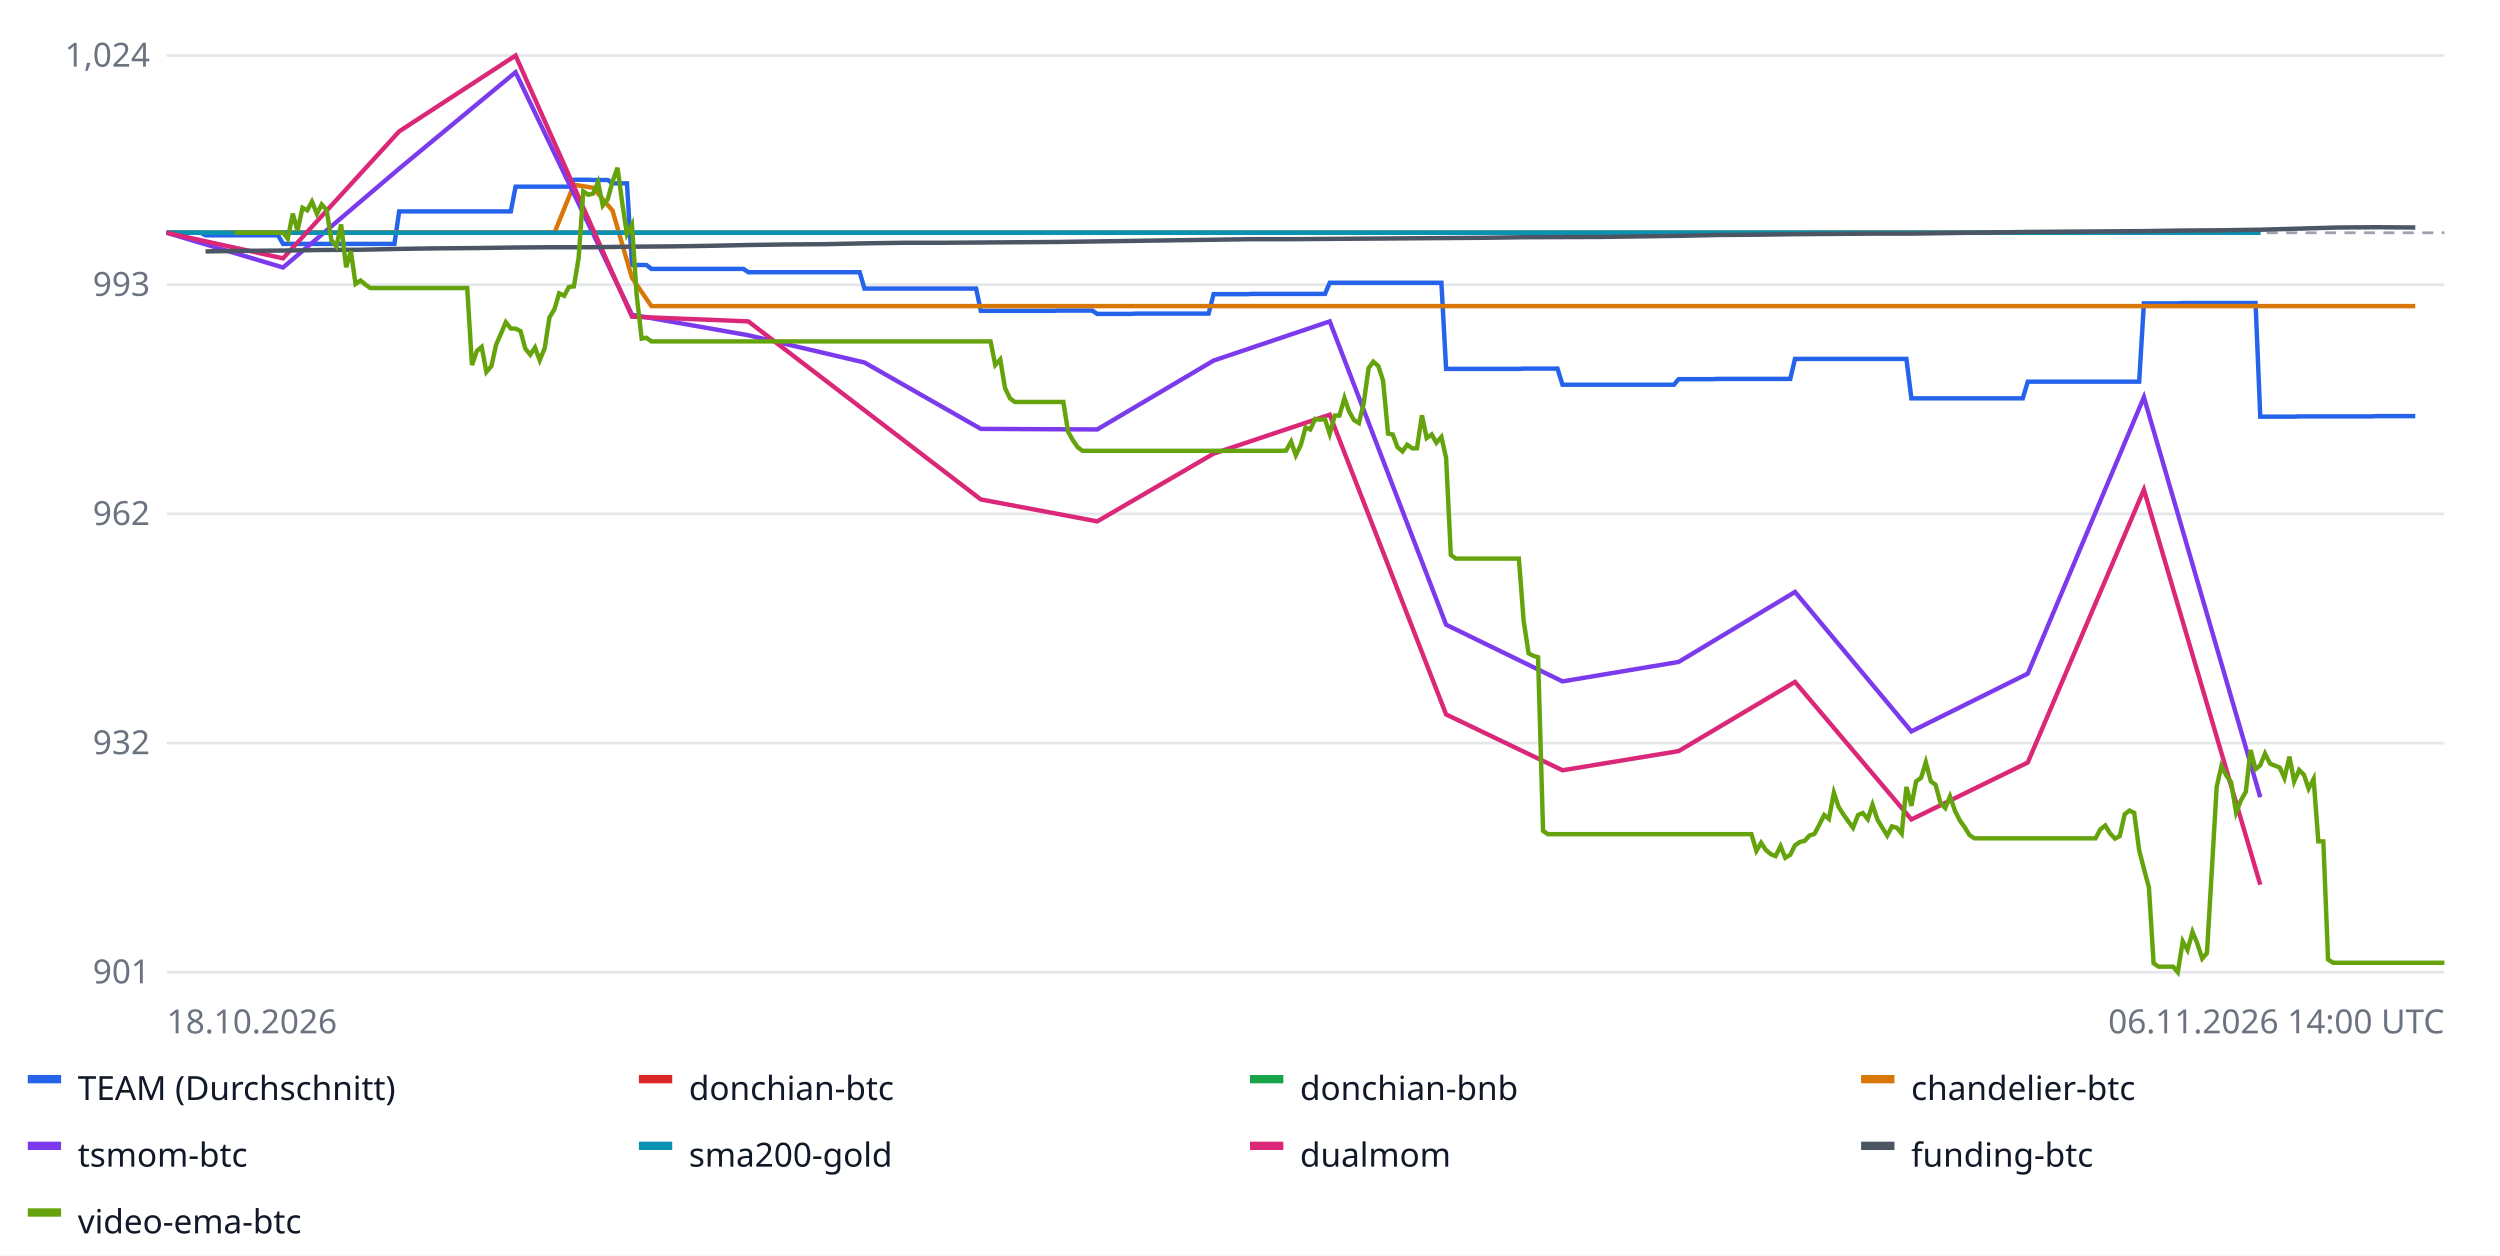
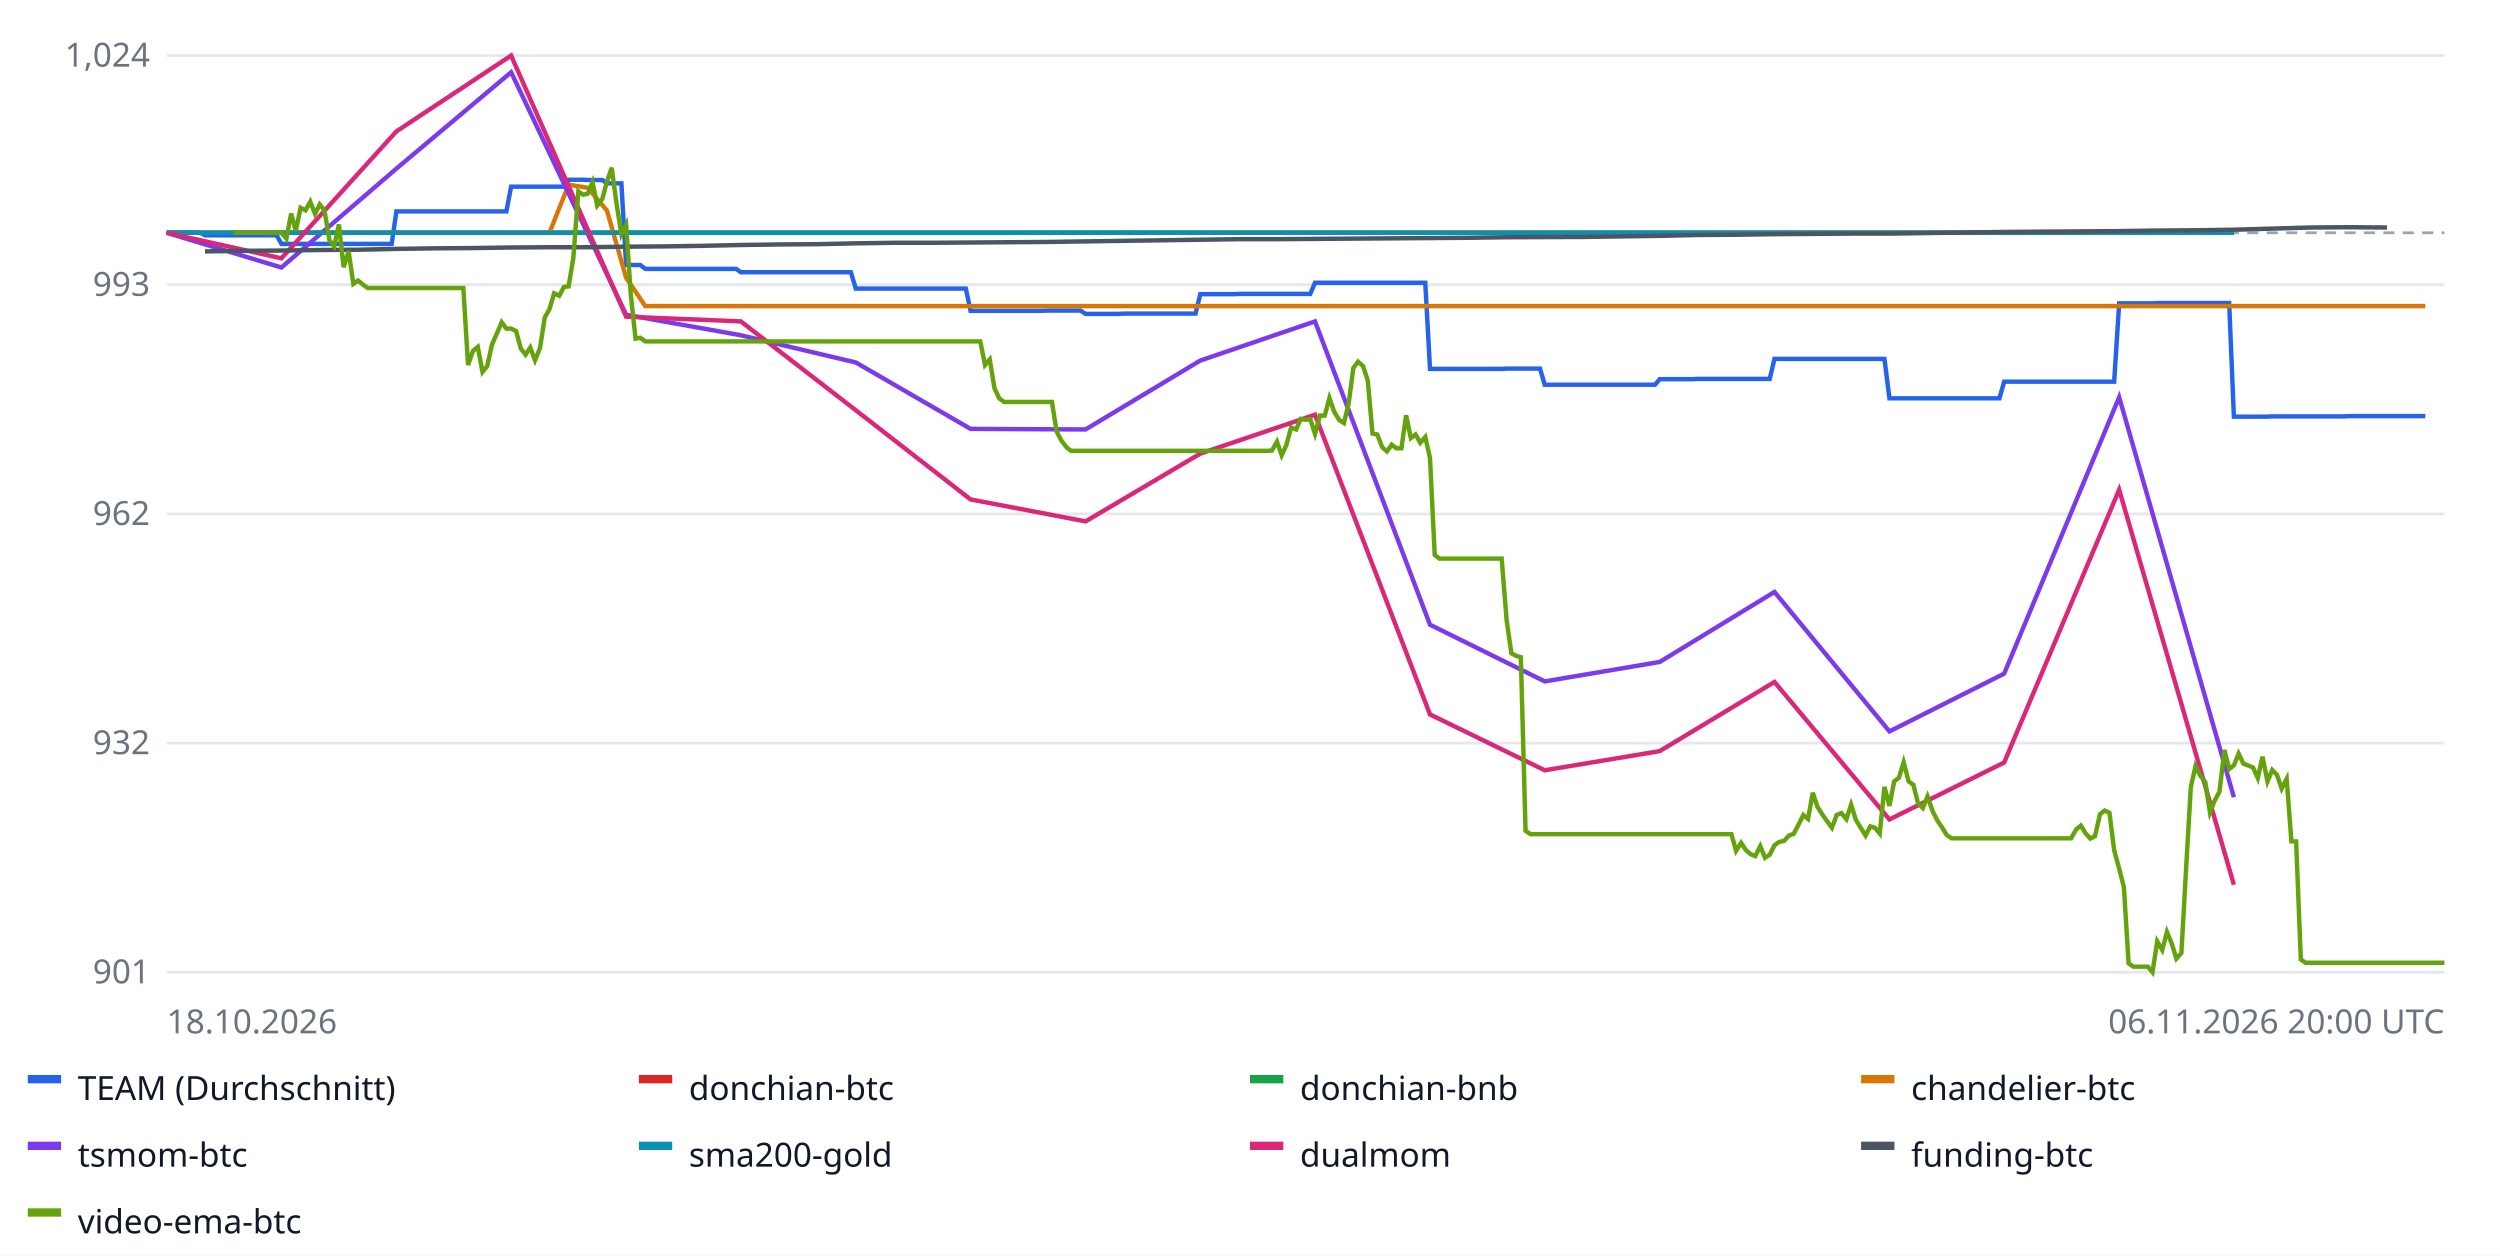
<svg xmlns="http://www.w3.org/2000/svg" width="900" height="452" font-family="sans-serif" font-size="12">
  <rect width="100%" height="100%" fill="#ffffff" />
  <line x1="60" x2="880" y1="350.0" y2="350.0" stroke="#e5e7eb" />
  <text x="54" y="354.0" text-anchor="end" fill="#6b7280">901</text>
  <line x1="60" x2="880" y1="267.5" y2="267.5" stroke="#e5e7eb" />
  <text x="54" y="271.5" text-anchor="end" fill="#6b7280">932</text>
  <line x1="60" x2="880" y1="185.0" y2="185.0" stroke="#e5e7eb" />
  <text x="54" y="189.0" text-anchor="end" fill="#6b7280">962</text>
  <line x1="60" x2="880" y1="102.5" y2="102.5" stroke="#e5e7eb" />
  <text x="54" y="106.5" text-anchor="end" fill="#6b7280">993</text>
  <line x1="60" x2="880" y1="20.0" y2="20.0" stroke="#e5e7eb" />
  <text x="54" y="24.0" text-anchor="end" fill="#6b7280">1,024</text>
  <line x1="60" x2="880" y1="83.8" y2="83.8" stroke="#9ca3af" stroke-dasharray="4 3" />
-   <polyline fill="none" stroke="#2563eb" stroke-width="1.6" points="60.0,83.8 61.7,83.8 63.5,83.8 65.2,83.8 67.0,83.8 68.7,83.8 70.5,83.8 72.2,83.8 74.0,84.7 75.7,84.7 77.4,84.7 79.2,84.7 80.9,84.7 82.7,84.7 84.4,84.7 86.2,84.7 87.9,84.7 89.7,84.7 91.4,84.7 93.1,84.7 94.9,84.7 96.6,84.7 98.4,84.7 100.1,84.7 101.9,87.8 103.6,87.8 105.4,87.8 107.1,87.8 108.9,87.8 110.6,87.8 112.3,87.8 114.1,87.8 115.8,87.8 117.6,87.8 119.3,87.8 121.1,87.8 122.8,87.8 124.6,87.8 126.3,87.8 128.0,87.8 129.8,87.8 131.5,87.8 133.3,87.8 135.0,87.8 136.8,87.8 138.5,87.8 140.3,87.8 142.0,87.8 143.7,76.1 145.5,76.1 147.2,76.1 149.0,76.1 150.7,76.1 152.5,76.1 154.2,76.1 156.0,76.1 157.7,76.1 159.4,76.1 161.2,76.1 162.9,76.1 164.7,76.1 166.4,76.1 168.2,76.1 169.9,76.1 171.7,76.1 173.4,76.1 175.1,76.1 176.9,76.1 178.6,76.1 180.4,76.1 182.1,76.1 183.9,76.1 185.6,67.2 187.4,67.2 189.1,67.2 190.9,67.2 192.6,67.2 194.3,67.2 196.1,67.2 197.8,67.2 199.6,67.2 201.3,67.2 203.1,67.2 204.8,67.2 206.6,64.7 208.3,64.7 210.0,64.7 211.8,64.7 213.5,64.8 215.3,64.8 217.0,64.8 218.8,64.8 220.5,66.0 222.3,66.0 224.0,66.0 225.7,66.0 227.5,95.4 229.2,95.4 231.0,95.4 232.7,95.4 234.5,96.8 236.2,96.8 238.0,96.8 239.7,96.8 241.4,96.8 243.2,96.8 244.9,96.8 246.7,96.8 248.4,96.8 250.2,96.8 251.9,96.8 253.7,96.8 255.4,96.8 257.1,96.8 258.9,96.8 260.6,96.8 262.4,96.8 264.1,96.8 265.9,96.8 267.6,96.8 269.4,98.0 271.1,98.0 272.9,98.0 274.6,98.0 276.3,98.0 278.1,98.0 279.8,98.0 281.6,98.0 283.3,98.0 285.1,98.0 286.8,98.0 288.6,98.0 290.3,98.0 292.0,98.0 293.8,98.0 295.5,98.0 297.3,98.0 299.0,98.0 300.8,98.0 302.5,98.0 304.3,98.0 306.0,98.0 307.7,98.0 309.5,98.0 311.2,103.9 313.0,103.9 314.7,103.9 316.5,103.9 318.2,103.9 320.0,103.9 321.7,103.9 323.4,103.9 325.2,103.9 326.9,103.9 328.7,103.9 330.4,103.9 332.2,103.9 333.9,103.9 335.7,103.9 337.4,103.9 339.1,103.9 340.9,103.9 342.6,103.9 344.4,103.9 346.1,103.9 347.9,103.9 349.6,103.9 351.4,103.9 353.1,111.9 354.9,111.9 356.6,111.9 358.3,111.9 360.1,111.9 361.8,111.9 363.6,111.9 365.3,111.9 367.1,111.9 368.8,111.9 370.6,111.9 372.3,111.9 374.0,111.9 375.8,111.9 377.5,111.9 379.3,111.9 381.0,111.8 382.8,111.8 384.5,111.8 386.3,111.8 388.0,111.8 389.7,111.8 391.5,111.8 393.2,111.8 395.0,113.0 396.7,113.0 398.5,113.0 400.2,113.0 402.0,113.0 403.7,113.0 405.4,113.0 407.2,113.0 408.9,112.9 410.7,112.9 412.4,112.9 414.2,112.9 415.9,112.9 417.7,112.9 419.4,112.9 421.1,112.9 422.9,112.9 424.6,112.9 426.4,112.9 428.1,112.9 429.9,112.9 431.6,112.9 433.4,112.9 435.1,112.9 436.9,105.9 438.6,105.9 440.3,105.9 442.1,105.9 443.8,105.9 445.6,105.9 447.3,105.9 449.1,105.9 450.8,105.8 452.6,105.8 454.3,105.8 456.0,105.8 457.8,105.8 459.5,105.8 461.3,105.8 463.0,105.8 464.8,105.8 466.5,105.8 468.3,105.8 470.0,105.8 471.7,105.8 473.5,105.8 475.2,105.8 477.0,105.8 478.7,101.8 480.5,101.8 482.2,101.8 484.0,101.8 485.7,101.8 487.4,101.8 489.2,101.8 490.9,101.8 492.7,101.8 494.4,101.8 496.2,101.8 497.9,101.8 499.7,101.8 501.4,101.8 503.1,101.8 504.9,101.8 506.6,101.8 508.4,101.8 510.1,101.8 511.9,101.8 513.6,101.8 515.4,101.8 517.1,101.8 518.9,101.8 520.6,132.8 522.3,132.8 524.1,132.8 525.8,132.8 527.6,132.8 529.3,132.8 531.1,132.8 532.8,132.8 534.6,132.8 536.3,132.8 538.0,132.8 539.8,132.8 541.5,132.8 543.3,132.8 545.0,132.8 546.8,132.8 548.5,132.7 550.3,132.7 552.0,132.7 553.7,132.7 555.5,132.7 557.2,132.7 559.0,132.7 560.7,132.7 562.5,138.5 564.2,138.5 566.0,138.5 567.7,138.5 569.4,138.5 571.2,138.5 572.9,138.5 574.7,138.5 576.4,138.5 578.2,138.5 579.9,138.5 581.7,138.5 583.4,138.5 585.1,138.5 586.9,138.5 588.6,138.5 590.4,138.5 592.1,138.5 593.9,138.5 595.6,138.5 597.4,138.5 599.1,138.5 600.9,138.5 602.6,138.5 604.3,136.5 606.1,136.5 607.8,136.5 609.6,136.5 611.3,136.5 613.1,136.5 614.8,136.5 616.6,136.5 618.3,136.4 620.0,136.4 621.8,136.4 623.5,136.4 625.3,136.4 627.0,136.4 628.8,136.4 630.5,136.4 632.3,136.4 634.0,136.4 635.7,136.4 637.5,136.4 639.2,136.4 641.0,136.4 642.7,136.4 644.5,136.4 646.2,129.2 648.0,129.2 649.7,129.2 651.4,129.2 653.2,129.2 654.9,129.2 656.7,129.2 658.4,129.2 660.2,129.2 661.9,129.2 663.7,129.2 665.4,129.2 667.1,129.2 668.9,129.2 670.6,129.2 672.4,129.2 674.1,129.2 675.9,129.2 677.6,129.2 679.4,129.2 681.1,129.2 682.9,129.2 684.6,129.2 686.3,129.2 688.1,143.4 689.8,143.4 691.6,143.4 693.3,143.4 695.1,143.4 696.8,143.4 698.6,143.4 700.3,143.4 702.0,143.4 703.8,143.4 705.5,143.4 707.3,143.4 709.0,143.4 710.8,143.4 712.5,143.4 714.3,143.4 716.0,143.4 717.7,143.4 719.5,143.4 721.2,143.4 723.0,143.4 724.7,143.4 726.5,143.4 728.2,143.4 730.0,137.4 731.7,137.4 733.4,137.4 735.2,137.4 736.9,137.4 738.7,137.4 740.4,137.4 742.2,137.4 743.9,137.4 745.7,137.4 747.4,137.4 749.1,137.4 750.9,137.4 752.6,137.4 754.4,137.4 756.1,137.4 757.9,137.4 759.6,137.4 761.4,137.4 763.1,137.4 764.9,137.4 766.6,137.4 768.3,137.4 770.1,137.4 771.8,109.2 773.6,109.2 775.3,109.2 777.1,109.2 778.8,109.2 780.6,109.2 782.3,109.2 784.0,109.2 785.8,109.1 787.5,109.1 789.3,109.1 791.0,109.1 792.8,109.1 794.5,109.1 796.3,109.1 798.0,109.1 799.7,109.1 801.5,109.1 803.2,109.1 805.0,109.1 806.7,109.1 808.5,109.1 810.2,109.1 812.0,109.1 813.7,150.0 815.4,150.0 817.2,150.0 818.9,150.0 820.7,150.0 822.4,150.0 824.2,150.0 825.9,150.0 827.7,149.9 829.4,149.9 831.1,149.9 832.9,149.9 834.6,149.9 836.4,149.9 838.1,149.9 839.9,149.9 841.6,149.9 843.4,149.9 845.1,149.9 846.9,149.9 848.6,149.9 850.3,149.9 852.1,149.9 853.8,149.9 855.6,149.8 857.3,149.8 859.1,149.8 860.8,149.8 862.6,149.8 864.3,149.8 866.0,149.8 867.8,149.8 869.5,149.8 869.5,149.8" />
+   <polyline fill="none" stroke="#2563eb" stroke-width="1.6" points="60.0,83.8 61.7,83.8 63.4,83.8 65.2,83.8 66.9,83.8 68.6,83.8 70.3,83.8 72.1,83.8 73.8,84.7 75.5,84.7 77.2,84.7 78.9,84.7 80.7,84.7 82.4,84.7 84.1,84.7 85.8,84.7 87.6,84.7 89.3,84.7 91.0,84.7 92.7,84.7 94.5,84.7 96.2,84.7 97.9,84.7 99.6,84.7 101.3,87.8 103.1,87.8 104.8,87.8 106.5,87.8 108.2,87.8 110.0,87.8 111.7,87.8 113.4,87.8 115.1,87.8 116.8,87.8 118.6,87.8 120.3,87.8 122.0,87.8 123.7,87.8 125.5,87.8 127.2,87.8 128.9,87.8 130.6,87.8 132.4,87.8 134.1,87.8 135.8,87.8 137.5,87.8 139.2,87.8 141.0,87.8 142.7,76.1 144.4,76.1 146.1,76.1 147.9,76.1 149.6,76.1 151.3,76.1 153.0,76.1 154.7,76.1 156.5,76.1 158.2,76.1 159.9,76.1 161.6,76.1 163.4,76.1 165.1,76.1 166.8,76.1 168.5,76.1 170.3,76.1 172.0,76.1 173.7,76.1 175.4,76.1 177.1,76.1 178.9,76.1 180.6,76.1 182.3,76.1 184.0,67.2 185.8,67.2 187.5,67.2 189.2,67.2 190.9,67.2 192.6,67.2 194.4,67.2 196.1,67.2 197.8,67.2 199.5,67.2 201.3,67.2 203.0,67.2 204.7,64.7 206.4,64.7 208.2,64.7 209.9,64.7 211.6,64.8 213.3,64.8 215.0,64.8 216.8,64.8 218.5,66.0 220.2,66.0 221.9,66.0 223.7,66.0 225.4,95.4 227.1,95.4 228.8,95.4 230.5,95.4 232.3,96.8 234.0,96.8 235.7,96.8 237.4,96.8 239.2,96.8 240.9,96.8 242.6,96.8 244.3,96.8 246.1,96.8 247.8,96.8 249.5,96.8 251.2,96.8 252.9,96.8 254.7,96.8 256.4,96.8 258.1,96.8 259.8,96.8 261.6,96.8 263.3,96.8 265.0,96.8 266.7,98.0 268.4,98.0 270.2,98.0 271.9,98.0 273.6,98.0 275.3,98.0 277.1,98.0 278.8,98.0 280.5,98.0 282.2,98.0 283.9,98.0 285.7,98.0 287.4,98.0 289.1,98.0 290.8,98.0 292.6,98.0 294.3,98.0 296.0,98.0 297.7,98.0 299.5,98.0 301.2,98.0 302.9,98.0 304.6,98.0 306.3,98.0 308.1,103.9 309.8,103.9 311.5,103.9 313.2,103.9 315.0,103.9 316.7,103.9 318.4,103.9 320.1,103.9 321.8,103.9 323.6,103.9 325.3,103.9 327.0,103.9 328.7,103.9 330.5,103.9 332.2,103.9 333.9,103.9 335.6,103.9 337.4,103.9 339.1,103.9 340.8,103.9 342.5,103.9 344.2,103.9 346.0,103.9 347.7,103.9 349.4,111.9 351.1,111.9 352.9,111.9 354.6,111.9 356.3,111.9 358.0,111.9 359.7,111.9 361.5,111.9 363.2,111.9 364.9,111.9 366.6,111.9 368.4,111.9 370.1,111.9 371.8,111.9 373.5,111.9 375.3,111.9 377.0,111.8 378.7,111.8 380.4,111.8 382.1,111.8 383.9,111.8 385.6,111.8 387.3,111.8 389.0,111.8 390.8,113.0 392.5,113.0 394.2,113.0 395.9,113.0 397.6,113.0 399.4,113.0 401.1,113.0 402.8,113.0 404.5,112.9 406.3,112.9 408.0,112.9 409.7,112.9 411.4,112.9 413.2,112.9 414.9,112.9 416.6,112.9 418.3,112.9 420.0,112.9 421.8,112.9 423.5,112.9 425.2,112.9 426.9,112.9 428.7,112.9 430.4,112.9 432.1,105.9 433.8,105.9 435.5,105.9 437.3,105.9 439.0,105.9 440.7,105.9 442.4,105.9 444.2,105.9 445.9,105.8 447.6,105.8 449.3,105.8 451.1,105.8 452.8,105.8 454.5,105.8 456.2,105.8 457.9,105.8 459.7,105.8 461.4,105.8 463.1,105.8 464.8,105.8 466.6,105.8 468.3,105.8 470.0,105.8 471.7,105.8 473.4,101.8 475.2,101.8 476.9,101.8 478.6,101.8 480.3,101.8 482.1,101.8 483.8,101.8 485.5,101.8 487.2,101.8 488.9,101.8 490.7,101.8 492.4,101.8 494.1,101.8 495.8,101.8 497.6,101.8 499.3,101.8 501.0,101.8 502.7,101.8 504.5,101.8 506.2,101.8 507.9,101.8 509.6,101.8 511.3,101.8 513.1,101.8 514.8,132.8 516.5,132.8 518.2,132.8 520.0,132.8 521.7,132.8 523.4,132.8 525.1,132.8 526.8,132.8 528.6,132.8 530.3,132.8 532.0,132.8 533.7,132.8 535.5,132.8 537.2,132.8 538.9,132.8 540.6,132.8 542.4,132.7 544.1,132.7 545.8,132.7 547.5,132.7 549.2,132.7 551.0,132.7 552.7,132.7 554.4,132.7 556.1,138.5 557.9,138.5 559.6,138.5 561.3,138.5 563.0,138.5 564.7,138.5 566.5,138.5 568.2,138.5 569.9,138.5 571.6,138.5 573.4,138.5 575.1,138.5 576.8,138.5 578.5,138.5 580.3,138.5 582.0,138.5 583.7,138.5 585.4,138.5 587.1,138.5 588.9,138.5 590.6,138.5 592.3,138.5 594.0,138.5 595.8,138.5 597.5,136.5 599.2,136.5 600.9,136.5 602.6,136.5 604.4,136.5 606.1,136.5 607.8,136.5 609.5,136.5 611.3,136.4 613.0,136.4 614.7,136.4 616.4,136.4 618.2,136.4 619.9,136.4 621.6,136.4 623.3,136.4 625.0,136.4 626.8,136.4 628.5,136.4 630.2,136.4 631.9,136.4 633.7,136.4 635.4,136.4 637.1,136.4 638.8,129.2 640.5,129.2 642.3,129.2 644.0,129.2 645.7,129.2 647.4,129.2 649.2,129.2 650.9,129.2 652.6,129.2 654.3,129.2 656.1,129.2 657.8,129.2 659.5,129.2 661.2,129.2 662.9,129.2 664.7,129.2 666.4,129.2 668.1,129.2 669.8,129.2 671.6,129.2 673.3,129.2 675.0,129.2 676.7,129.2 678.4,129.2 680.2,143.4 681.9,143.4 683.6,143.4 685.3,143.4 687.1,143.4 688.8,143.4 690.5,143.4 692.2,143.4 693.9,143.4 695.7,143.4 697.4,143.4 699.1,143.4 700.8,143.4 702.6,143.4 704.3,143.4 706.0,143.4 707.7,143.4 709.5,143.4 711.2,143.4 712.9,143.4 714.6,143.4 716.3,143.4 718.1,143.4 719.8,143.4 721.5,137.4 723.2,137.4 725.0,137.4 726.7,137.4 728.4,137.4 730.1,137.4 731.8,137.4 733.6,137.4 735.3,137.4 737.0,137.4 738.7,137.4 740.5,137.4 742.2,137.4 743.9,137.4 745.6,137.4 747.4,137.4 749.1,137.4 750.8,137.4 752.5,137.4 754.2,137.4 756.0,137.4 757.7,137.4 759.4,137.4 761.1,137.4 762.9,109.2 764.6,109.2 766.3,109.2 768.0,109.2 769.7,109.2 771.5,109.2 773.2,109.2 774.9,109.2 776.6,109.1 778.4,109.1 780.1,109.1 781.8,109.1 783.5,109.1 785.3,109.1 787.0,109.1 788.7,109.1 790.4,109.1 792.1,109.1 793.9,109.1 795.6,109.1 797.3,109.1 799.0,109.1 800.8,109.1 802.5,109.1 804.2,150.0 805.9,150.0 807.6,150.0 809.4,150.0 811.1,150.0 812.8,150.0 814.5,150.0 816.3,150.0 818.0,149.9 819.7,149.9 821.4,149.9 823.2,149.9 824.9,149.9 826.6,149.9 828.3,149.9 830.0,149.9 831.8,149.9 833.5,149.9 835.2,149.9 836.9,149.9 838.7,149.9 840.4,149.9 842.1,149.9 843.8,149.9 845.5,149.8 847.3,149.8 849.0,149.8 850.7,149.8 852.4,149.8 854.2,149.8 855.9,149.8 857.6,149.8 859.3,149.8 861.1,149.8 862.8,149.8 864.5,149.8 866.2,149.8 867.9,149.8 869.7,149.8 871.4,149.8 873.1,149.8 873.1,149.8" />
  <rect x="10" y="387" width="12" height="3" fill="#2563eb" />
  <text x="28" y="396" fill="#111827">TEAM (Durchschnitt)</text>
-   <polyline fill="none" stroke="#dc2626" stroke-width="1.6" points="60.0,83.8 101.9,83.8 143.7,83.8 185.6,83.8 227.5,83.8 269.4,83.8 311.2,83.8 353.1,83.8 395.0,83.8 436.9,83.8 478.7,83.8 520.6,83.8 562.5,83.8 604.3,83.8 646.2,83.8 688.1,83.8 730.0,83.8 771.8,83.8 813.7,83.8 813.7,83.8" />
+   <polyline fill="none" stroke="#dc2626" stroke-width="1.6" points="60.0,83.8 101.3,83.8 142.7,83.8 184.0,83.8 225.4,83.8 266.7,83.8 308.1,83.8 349.4,83.8 390.8,83.8 432.1,83.8 473.4,83.8 514.8,83.8 556.1,83.8 597.5,83.8 638.8,83.8 680.2,83.8 721.5,83.8 762.9,83.8 804.2,83.8 804.2,83.8" />
  <rect x="230" y="387" width="12" height="3" fill="#dc2626" />
  <text x="248" y="396" fill="#111827">donchian-btc</text>
-   <polyline fill="none" stroke="#16a34a" stroke-width="1.6" points="60.0,83.8 101.9,83.8 143.7,83.8 185.6,83.8 227.5,83.8 269.4,83.8 311.2,83.8 353.1,83.8 395.0,83.8 436.9,83.8 478.7,83.8 520.6,83.8 562.5,83.8 604.3,83.8 646.2,83.8 688.1,83.8 730.0,83.8 771.8,83.8 813.7,83.8 813.7,83.8" />
+   <polyline fill="none" stroke="#16a34a" stroke-width="1.6" points="60.0,83.8 101.3,83.8 142.7,83.8 184.0,83.8 225.4,83.8 266.7,83.8 308.1,83.8 349.4,83.8 390.8,83.8 432.1,83.8 473.4,83.8 514.8,83.8 556.1,83.8 597.5,83.8 638.8,83.8 680.2,83.8 721.5,83.8 762.9,83.8 804.2,83.8 804.2,83.8" />
  <rect x="450" y="387" width="12" height="3" fill="#16a34a" />
  <text x="468" y="396" fill="#111827">donchian-bnb</text>
-   <polyline fill="none" stroke="#d97706" stroke-width="1.6" points="80.9,83.8 87.9,83.8 94.9,83.8 101.9,83.8 108.9,83.8 115.8,83.8 122.8,83.8 129.8,83.8 136.8,83.8 143.7,83.8 150.7,83.8 157.7,83.8 164.7,83.8 171.7,83.8 178.6,83.8 185.6,83.8 192.6,83.8 199.6,83.8 206.6,66.5 213.5,67.6 220.5,75.8 227.5,100.0 234.5,110.2 241.4,110.2 248.4,110.2 255.4,110.2 262.4,110.2 269.4,110.2 276.3,110.2 283.3,110.2 290.3,110.2 297.3,110.2 304.3,110.2 311.2,110.2 318.2,110.2 325.2,110.2 332.2,110.2 339.1,110.2 346.1,110.2 353.1,110.2 360.1,110.2 367.1,110.2 374.0,110.2 381.0,110.2 388.0,110.2 395.0,110.2 402.0,110.2 408.9,110.2 415.9,110.2 422.9,110.2 429.9,110.2 436.9,110.2 443.8,110.2 450.8,110.2 457.8,110.2 464.8,110.2 471.7,110.2 478.7,110.2 485.7,110.2 492.7,110.2 499.7,110.2 506.6,110.2 513.6,110.2 520.6,110.2 527.6,110.2 534.6,110.2 541.5,110.2 548.5,110.2 555.5,110.2 562.5,110.2 569.4,110.2 576.4,110.2 583.4,110.2 590.4,110.2 597.4,110.2 604.3,110.2 611.3,110.2 618.3,110.2 625.3,110.2 632.3,110.2 639.2,110.2 646.2,110.2 653.2,110.2 660.2,110.2 667.1,110.2 674.1,110.2 681.1,110.2 688.1,110.2 695.1,110.2 702.0,110.2 709.0,110.2 716.0,110.2 723.0,110.2 730.0,110.2 736.9,110.2 743.9,110.2 750.9,110.2 757.9,110.2 764.9,110.2 771.8,110.2 778.8,110.2 785.8,110.2 792.8,110.2 799.7,110.2 806.7,110.2 813.7,110.2 820.7,110.2 827.7,110.2 834.6,110.2 841.6,110.2 848.6,110.2 855.6,110.2 862.6,110.2 869.5,110.2 869.5,110.2" />
+   <polyline fill="none" stroke="#d97706" stroke-width="1.6" points="80.7,83.8 87.6,83.8 94.5,83.8 101.3,83.8 108.2,83.8 115.1,83.8 122.0,83.8 128.9,83.8 135.8,83.8 142.7,83.8 149.6,83.8 156.5,83.8 163.4,83.8 170.3,83.8 177.1,83.8 184.0,83.8 190.9,83.8 197.8,83.8 204.7,66.5 211.6,67.6 218.5,75.8 225.4,100.0 232.3,110.2 239.2,110.2 246.1,110.2 252.9,110.2 259.8,110.2 266.7,110.2 273.6,110.2 280.5,110.2 287.4,110.2 294.3,110.2 301.2,110.2 308.1,110.2 315.0,110.2 321.8,110.2 328.7,110.2 335.6,110.2 342.5,110.2 349.4,110.2 356.3,110.2 363.2,110.2 370.1,110.2 377.0,110.2 383.9,110.2 390.8,110.2 397.6,110.2 404.5,110.2 411.4,110.2 418.3,110.2 425.2,110.2 432.1,110.2 439.0,110.2 445.9,110.2 452.8,110.2 459.7,110.2 466.6,110.2 473.4,110.2 480.3,110.2 487.2,110.2 494.1,110.2 501.0,110.2 507.9,110.2 514.8,110.2 521.7,110.2 528.6,110.2 535.5,110.2 542.4,110.2 549.2,110.2 556.1,110.2 563.0,110.2 569.9,110.2 576.8,110.2 583.7,110.2 590.6,110.2 597.5,110.2 604.4,110.2 611.3,110.2 618.2,110.2 625.0,110.2 631.9,110.2 638.8,110.2 645.7,110.2 652.6,110.2 659.5,110.2 666.4,110.2 673.3,110.2 680.2,110.2 687.1,110.2 693.9,110.2 700.8,110.2 707.7,110.2 714.6,110.2 721.5,110.2 728.4,110.2 735.3,110.2 742.2,110.2 749.1,110.2 756.0,110.2 762.9,110.2 769.7,110.2 776.6,110.2 783.5,110.2 790.4,110.2 797.3,110.2 804.2,110.2 811.1,110.2 818.0,110.2 824.9,110.2 831.8,110.2 838.7,110.2 845.5,110.2 852.4,110.2 859.3,110.2 866.2,110.2 873.1,110.2 873.1,110.2" />
  <rect x="670" y="387" width="12" height="3" fill="#d97706" />
  <text x="688" y="396" fill="#111827">chandelier-btc</text>
-   <polyline fill="none" stroke="#7c3aed" stroke-width="1.6" points="60.0,83.8 101.9,96.3 143.7,60.7 185.6,26.0 227.5,113.3 269.4,120.7 311.2,130.5 353.1,154.4 395.0,154.6 436.9,129.8 478.7,115.7 520.6,224.9 562.5,245.3 604.3,238.3 646.2,213.1 688.1,263.3 730.0,242.5 771.8,143.0 813.7,287.0 813.7,287.0" />
+   <polyline fill="none" stroke="#7c3aed" stroke-width="1.6" points="60.0,83.8 101.3,96.3 142.7,60.7 184.0,26.0 225.4,113.3 266.7,120.7 308.1,130.5 349.4,154.4 390.8,154.6 432.1,129.8 473.4,115.7 514.8,224.9 556.1,245.3 597.5,238.3 638.8,213.1 680.2,263.3 721.5,242.5 762.9,143.0 804.2,287.0 804.2,287.0" />
  <rect x="10" y="411" width="12" height="3" fill="#7c3aed" />
  <text x="28" y="420" fill="#111827">tsmom-btc</text>
-   <polyline fill="none" stroke="#0891b2" stroke-width="1.6" points="60.0,83.8 101.9,83.8 143.7,83.8 185.6,83.8 227.5,83.8 269.4,83.8 311.2,83.8 353.1,83.8 395.0,83.8 436.9,83.8 478.7,83.8 520.6,83.8 562.5,83.8 604.3,83.8 646.2,83.8 688.1,83.8 730.0,83.8 771.8,83.8 813.7,83.8 813.7,83.8" />
+   <polyline fill="none" stroke="#0891b2" stroke-width="1.6" points="60.0,83.8 101.3,83.8 142.7,83.8 184.0,83.8 225.4,83.8 266.7,83.8 308.1,83.8 349.4,83.8 390.8,83.8 432.1,83.8 473.4,83.8 514.8,83.8 556.1,83.8 597.5,83.8 638.8,83.8 680.2,83.8 721.5,83.8 762.9,83.8 804.2,83.8 804.2,83.8" />
  <rect x="230" y="411" width="12" height="3" fill="#0891b2" />
  <text x="248" y="420" fill="#111827">sma200-gold</text>
-   <polyline fill="none" stroke="#db2777" stroke-width="1.6" points="60.0,83.8 101.9,93.0 143.7,47.3 185.6,20.0 227.5,114.0 269.4,115.7 311.2,147.7 353.1,179.8 395.0,187.7 436.9,163.3 478.7,149.3 520.6,257.2 562.5,277.3 604.3,270.4 646.2,245.5 688.1,295.0 730.0,274.5 771.8,176.3 813.7,318.5 813.7,318.5" />
+   <polyline fill="none" stroke="#db2777" stroke-width="1.6" points="60.0,83.8 101.3,93.0 142.7,47.3 184.0,20.0 225.4,114.0 266.7,115.7 308.1,147.7 349.4,179.8 390.8,187.7 432.1,163.3 473.4,149.3 514.8,257.2 556.1,277.3 597.5,270.4 638.8,245.5 680.2,295.0 721.5,274.5 762.9,176.3 804.2,318.5 804.2,318.5" />
  <rect x="450" y="411" width="12" height="3" fill="#db2777" />
  <text x="468" y="420" fill="#111827">dualmom</text>
-   <polyline fill="none" stroke="#4b5563" stroke-width="1.6" points="74.0,90.5 87.9,90.3 101.9,90.2 115.8,90.0 129.8,89.9 143.7,89.6 157.7,89.4 171.7,89.3 185.6,89.1 199.6,89.0 213.5,89.0 227.5,88.8 241.4,88.7 255.4,88.5 269.4,88.2 283.3,88.0 297.3,87.9 311.2,87.6 325.2,87.4 339.1,87.4 353.1,87.3 367.1,87.2 381.0,87.1 395.0,86.9 408.9,86.7 422.9,86.5 436.9,86.3 450.8,86.1 464.8,86.1 478.7,86.0 492.7,85.9 506.6,85.8 520.6,85.7 534.6,85.6 548.5,85.4 576.4,85.3 590.4,85.1 604.3,84.9 618.3,84.6 632.3,84.5 646.2,84.3 660.2,84.2 674.1,84.1 688.1,84.1 702.0,83.9 716.0,83.7 730.0,83.5 743.9,83.4 757.9,83.3 771.8,83.2 785.8,83.0 799.7,82.9 813.7,82.7 827.7,82.3 841.6,81.9 855.6,81.8 869.5,81.9 869.5,81.9" />
+   <polyline fill="none" stroke="#4b5563" stroke-width="1.6" points="73.8,90.5 87.6,90.3 101.3,90.2 115.1,90.0 128.9,89.9 142.7,89.6 156.5,89.4 170.3,89.3 184.0,89.1 197.8,89.0 211.6,89.0 225.4,88.8 239.2,88.7 252.9,88.5 266.7,88.2 280.5,88.0 294.3,87.9 308.1,87.6 321.8,87.4 335.6,87.4 349.4,87.3 363.2,87.2 377.0,87.1 390.8,86.9 404.5,86.7 418.3,86.5 432.1,86.3 445.9,86.1 459.7,86.1 473.4,86.0 487.2,85.9 501.0,85.8 514.8,85.7 528.6,85.6 542.4,85.4 569.9,85.3 583.7,85.1 597.5,84.9 611.3,84.6 625.0,84.5 638.8,84.3 652.6,84.2 666.4,84.1 680.2,84.1 693.9,83.9 707.7,83.7 721.5,83.5 735.3,83.4 749.1,83.3 762.9,83.2 776.6,83.0 790.4,82.9 804.2,82.7 818.0,82.3 831.8,81.9 845.5,81.8 859.3,81.9 859.3,81.9" />
  <rect x="670" y="411" width="12" height="3" fill="#4b5563" />
  <text x="688" y="420" fill="#111827">funding-btc</text>
-   <polyline fill="none" stroke="#65a30d" stroke-width="1.6" points="84.4,83.8 86.2,83.8 87.9,83.8 89.7,83.8 91.4,83.8 93.1,83.8 94.9,83.8 96.6,83.8 98.4,83.8 100.1,83.8 101.9,83.8 103.6,85.9 105.4,76.9 107.1,83.1 108.9,74.8 110.6,75.7 112.3,72.6 114.1,77.0 115.8,73.6 117.6,75.7 119.3,86.5 121.1,88.7 122.8,80.8 124.6,96.2 126.3,90.4 128.0,102.2 129.8,101.0 131.5,102.4 133.3,103.7 135.0,103.7 136.8,103.7 138.5,103.7 140.3,103.7 142.0,103.7 143.7,103.7 145.5,103.7 147.2,103.7 149.0,103.7 150.7,103.7 152.5,103.7 154.2,103.7 156.0,103.7 157.7,103.7 159.4,103.7 161.2,103.7 162.9,103.7 164.7,103.7 166.4,103.7 168.2,103.7 169.9,131.4 171.7,126.3 173.4,124.9 175.1,133.9 176.9,131.8 178.6,124.1 180.4,120.0 182.1,116.0 183.9,118.3 185.6,118.3 187.4,119.2 189.1,125.5 190.9,127.7 192.6,125.1 194.3,129.7 196.1,125.3 197.8,114.3 199.6,111.3 201.3,105.6 203.1,106.5 204.8,103.3 206.6,103.1 208.3,92.9 210.0,68.9 211.8,70.1 213.5,69.7 215.3,65.6 217.0,74.0 218.8,71.7 220.5,65.4 222.3,60.4 224.0,73.0 225.7,84.3 227.5,80.9 229.2,106.3 231.0,121.9 232.7,121.6 234.5,122.9 236.2,122.9 238.0,122.9 239.7,122.9 241.4,122.9 243.2,122.9 244.9,122.9 246.7,122.9 248.4,122.9 250.2,122.9 251.9,122.9 253.7,122.9 255.4,122.9 257.1,122.9 258.9,122.9 260.6,122.9 262.4,122.9 264.1,122.9 265.9,122.9 267.6,122.9 269.4,122.9 271.1,122.9 272.9,122.9 274.6,122.9 276.3,122.9 278.1,122.9 279.8,122.9 281.6,122.9 283.3,122.9 285.1,122.9 286.8,122.9 288.6,122.9 290.3,122.9 292.0,122.9 293.8,122.9 295.5,122.9 297.3,122.9 299.0,122.9 300.8,122.9 302.5,122.9 304.3,122.9 306.0,122.9 307.7,122.9 309.5,122.9 311.2,122.9 313.0,122.9 314.7,122.9 316.5,122.9 318.2,122.9 320.0,122.9 321.7,122.9 323.4,122.9 325.2,122.9 326.9,122.9 328.7,122.9 330.4,122.9 332.2,122.9 333.9,122.9 335.7,122.9 337.4,122.9 339.1,122.9 340.9,122.9 342.6,122.9 344.4,122.9 346.1,122.9 347.9,122.9 349.6,122.9 351.4,122.9 353.1,122.9 354.9,122.9 356.6,122.9 358.3,131.4 360.1,129.4 361.8,139.7 363.6,143.4 365.3,144.7 367.1,144.7 368.8,144.7 370.6,144.7 372.3,144.7 374.0,144.7 375.8,144.7 377.5,144.7 379.3,144.7 381.0,144.7 382.8,144.7 384.5,155.4 386.3,158.6 388.0,161.0 389.7,162.3 391.5,162.3 393.2,162.3 395.0,162.3 396.7,162.3 398.5,162.3 400.2,162.3 402.0,162.3 403.7,162.3 405.4,162.3 407.2,162.3 408.9,162.3 410.7,162.3 412.4,162.3 414.2,162.3 415.9,162.3 417.7,162.3 419.4,162.3 421.1,162.3 422.9,162.3 424.6,162.3 426.4,162.3 428.1,162.3 429.9,162.3 431.6,162.3 433.4,162.3 435.1,162.3 436.9,162.3 438.6,162.3 440.3,162.3 442.1,162.3 443.8,162.3 445.6,162.3 447.3,162.3 449.1,162.3 450.8,162.3 452.6,162.3 454.3,162.3 456.0,162.3 457.8,162.3 459.5,162.3 461.3,162.3 463.0,162.2 464.8,159.0 466.5,163.9 468.3,160.2 470.0,153.9 471.7,154.6 473.5,150.8 475.2,151.1 477.0,150.9 478.7,156.2 480.5,149.6 482.2,149.6 484.0,143.3 485.7,148.2 487.4,151.2 489.2,152.3 490.9,145.4 492.7,132.5 494.4,130.2 496.2,131.8 497.9,137.0 499.7,156.1 501.4,156.4 503.1,161.0 504.9,162.5 506.6,160.1 508.4,161.4 510.1,161.4 511.9,149.5 513.6,157.7 515.4,156.4 517.1,159.4 518.9,157.3 520.6,164.9 522.3,199.8 524.1,201.1 525.8,201.1 527.6,201.1 529.3,201.1 531.1,201.1 532.8,201.1 534.6,201.1 536.3,201.1 538.0,201.1 539.8,201.1 541.5,201.1 543.3,201.1 545.0,201.1 546.8,201.1 548.5,223.4 550.3,235.2 552.0,236.1 553.7,236.6 555.5,299.1 557.2,300.3 559.0,300.3 560.7,300.3 562.5,300.3 564.2,300.3 566.0,300.3 567.7,300.3 569.4,300.3 571.2,300.3 572.9,300.3 574.7,300.3 576.4,300.3 578.2,300.3 579.9,300.3 581.7,300.3 583.4,300.3 585.1,300.3 586.9,300.3 588.6,300.3 590.4,300.3 592.1,300.3 593.9,300.3 595.6,300.3 597.4,300.3 599.1,300.3 600.9,300.3 602.6,300.3 604.3,300.3 606.1,300.3 607.8,300.3 609.6,300.3 611.3,300.3 613.1,300.3 614.8,300.3 616.6,300.3 618.3,300.3 620.0,300.3 621.8,300.3 623.5,300.3 625.3,300.3 627.0,300.3 628.8,300.3 630.5,300.3 632.3,306.3 634.0,303.4 635.7,306.0 637.5,307.5 639.2,308.2 641.0,304.6 642.7,308.8 644.5,307.7 646.2,304.3 648.0,303.1 649.7,302.7 651.4,300.8 653.2,300.2 654.9,297.0 656.7,293.4 658.4,294.8 660.2,285.4 661.9,290.5 663.7,293.3 665.4,295.7 667.1,298.0 668.9,293.4 670.6,292.7 672.4,294.9 674.1,289.7 675.9,295.1 677.6,297.9 679.4,300.8 681.1,297.5 682.9,298.0 684.6,300.1 686.3,283.3 688.1,290.1 689.8,281.3 691.6,280.0 693.3,274.4 695.1,281.3 696.8,282.5 698.6,289.2 700.3,290.9 702.0,286.7 703.8,291.9 705.5,295.3 707.3,297.8 709.0,300.6 710.8,301.8 712.5,301.8 714.3,301.8 716.0,301.8 717.7,301.8 719.5,301.8 721.2,301.8 723.0,301.8 724.7,301.8 726.5,301.8 728.2,301.8 730.0,301.8 731.7,301.8 733.4,301.8 735.2,301.8 736.9,301.8 738.7,301.8 740.4,301.8 742.2,301.8 743.9,301.8 745.7,301.8 747.4,301.8 749.1,301.8 750.9,301.8 752.6,301.8 754.4,301.8 756.1,298.6 757.9,297.2 759.6,300.0 761.4,301.9 763.1,301.0 764.9,293.1 766.6,291.8 768.3,292.6 770.1,306.1 771.8,312.7 773.6,319.4 775.3,346.8 777.1,348.0 778.8,348.0 780.6,348.0 782.3,348.0 784.0,350.0 785.8,338.9 787.5,342.0 789.3,335.5 791.0,339.6 792.8,345.1 794.5,343.1 796.3,312.6 798.0,283.3 799.7,275.8 801.5,279.2 803.2,281.6 805.0,292.5 806.7,288.2 808.5,285.0 810.2,270.0 812.0,276.9 813.7,275.5 815.4,271.3 817.2,274.9 818.9,275.6 820.7,276.3 822.4,280.1 824.2,272.4 825.9,281.3 827.7,277.2 829.4,278.9 831.1,283.9 832.9,280.4 834.6,302.9 836.4,302.9 838.1,345.4 839.9,346.6 841.6,346.6 843.4,346.6 845.1,346.6 846.9,346.6 848.6,346.6 850.3,346.6 852.1,346.6 853.8,346.6 855.6,346.6 857.3,346.6 859.1,346.6 860.8,346.6 862.6,346.6 864.3,346.6 866.0,346.6 867.8,346.6 869.5,346.6 871.3,346.6 873.0,346.6 874.8,346.6 876.5,346.6 878.3,346.6 880.0,346.6 880.0,346.6" />
+   <polyline fill="none" stroke="#65a30d" stroke-width="1.6" points="84.1,83.8 85.8,83.8 87.6,83.8 89.3,83.8 91.0,83.8 92.7,83.8 94.5,83.8 96.2,83.8 97.9,83.8 99.6,83.8 101.3,83.8 103.1,85.9 104.8,76.9 106.5,83.1 108.2,74.8 110.0,75.7 111.7,72.6 113.4,77.0 115.1,73.6 116.8,75.7 118.6,86.5 120.3,88.7 122.0,80.8 123.7,96.2 125.5,90.4 127.2,102.2 128.9,101.0 130.6,102.4 132.4,103.7 134.1,103.7 135.8,103.7 137.5,103.7 139.2,103.7 141.0,103.7 142.7,103.7 144.4,103.7 146.1,103.7 147.9,103.7 149.6,103.7 151.3,103.7 153.0,103.7 154.7,103.7 156.5,103.7 158.2,103.7 159.9,103.7 161.6,103.7 163.4,103.7 165.1,103.7 166.8,103.7 168.5,131.4 170.3,126.3 172.0,124.9 173.7,133.9 175.4,131.8 177.1,124.1 178.9,120.0 180.6,116.0 182.3,118.3 184.0,118.3 185.8,119.2 187.5,125.5 189.2,127.7 190.9,125.1 192.6,129.7 194.4,125.3 196.1,114.3 197.8,111.3 199.5,105.6 201.3,106.5 203.0,103.3 204.7,103.1 206.4,92.9 208.2,68.9 209.9,70.1 211.6,69.7 213.3,65.6 215.0,74.0 216.8,71.7 218.5,65.4 220.2,60.4 221.9,73.0 223.7,84.3 225.4,80.9 227.1,106.3 228.8,121.9 230.5,121.6 232.3,122.9 234.0,122.9 235.7,122.9 237.4,122.9 239.2,122.9 240.9,122.9 242.6,122.9 244.3,122.9 246.1,122.9 247.8,122.9 249.5,122.9 251.2,122.9 252.9,122.9 254.7,122.9 256.4,122.9 258.1,122.9 259.8,122.9 261.6,122.9 263.3,122.9 265.0,122.9 266.7,122.9 268.4,122.9 270.2,122.9 271.9,122.9 273.6,122.9 275.3,122.9 277.1,122.9 278.8,122.9 280.5,122.9 282.2,122.9 283.9,122.9 285.7,122.9 287.4,122.9 289.1,122.9 290.8,122.9 292.6,122.9 294.3,122.9 296.0,122.9 297.7,122.9 299.5,122.9 301.2,122.9 302.9,122.9 304.6,122.9 306.3,122.9 308.1,122.9 309.8,122.9 311.5,122.9 313.2,122.9 315.0,122.9 316.7,122.9 318.4,122.9 320.1,122.9 321.8,122.9 323.6,122.9 325.3,122.9 327.0,122.9 328.7,122.9 330.5,122.9 332.2,122.9 333.9,122.9 335.6,122.9 337.4,122.9 339.1,122.9 340.8,122.9 342.5,122.9 344.2,122.9 346.0,122.9 347.7,122.9 349.4,122.9 351.1,122.9 352.9,122.9 354.6,131.4 356.3,129.4 358.0,139.7 359.7,143.4 361.5,144.7 363.2,144.7 364.9,144.7 366.6,144.7 368.4,144.7 370.1,144.7 371.8,144.7 373.5,144.7 375.3,144.7 377.0,144.7 378.7,144.7 380.4,155.4 382.1,158.6 383.9,161.0 385.6,162.3 387.3,162.3 389.0,162.3 390.8,162.3 392.5,162.3 394.2,162.3 395.9,162.3 397.6,162.3 399.4,162.3 401.1,162.3 402.8,162.3 404.5,162.3 406.3,162.3 408.0,162.3 409.7,162.3 411.4,162.3 413.2,162.3 414.9,162.3 416.6,162.3 418.3,162.3 420.0,162.3 421.8,162.3 423.5,162.3 425.2,162.3 426.9,162.3 428.7,162.3 430.4,162.3 432.1,162.3 433.8,162.3 435.5,162.3 437.3,162.3 439.0,162.3 440.7,162.3 442.4,162.3 444.2,162.3 445.9,162.3 447.6,162.3 449.3,162.3 451.1,162.3 452.8,162.3 454.5,162.3 456.2,162.3 457.9,162.2 459.7,159.0 461.4,163.9 463.1,160.2 464.8,153.9 466.6,154.6 468.3,150.8 470.0,151.1 471.7,150.9 473.4,156.2 475.2,149.6 476.9,149.6 478.6,143.3 480.3,148.2 482.1,151.2 483.8,152.3 485.5,145.4 487.2,132.5 488.9,130.2 490.7,131.8 492.4,137.0 494.1,156.1 495.8,156.4 497.6,161.0 499.3,162.5 501.0,160.1 502.7,161.4 504.5,161.4 506.2,149.5 507.9,157.7 509.6,156.4 511.3,159.4 513.1,157.3 514.8,164.9 516.5,199.8 518.2,201.1 520.0,201.1 521.7,201.1 523.4,201.1 525.1,201.1 526.8,201.1 528.6,201.1 530.3,201.1 532.0,201.1 533.7,201.1 535.5,201.1 537.2,201.1 538.9,201.1 540.6,201.1 542.4,223.4 544.1,235.2 545.8,236.1 547.5,236.6 549.2,299.1 551.0,300.3 552.7,300.3 554.4,300.3 556.1,300.3 557.9,300.3 559.6,300.3 561.3,300.3 563.0,300.3 564.7,300.3 566.5,300.3 568.2,300.3 569.9,300.3 571.6,300.3 573.4,300.3 575.1,300.3 576.8,300.3 578.5,300.3 580.3,300.3 582.0,300.3 583.7,300.3 585.4,300.3 587.1,300.3 588.9,300.3 590.6,300.3 592.3,300.3 594.0,300.3 595.8,300.3 597.5,300.3 599.2,300.3 600.9,300.3 602.6,300.3 604.4,300.3 606.1,300.3 607.8,300.3 609.5,300.3 611.3,300.3 613.0,300.3 614.7,300.3 616.4,300.3 618.2,300.3 619.9,300.3 621.6,300.3 623.3,300.3 625.0,306.3 626.8,303.4 628.5,306.0 630.2,307.5 631.9,308.2 633.7,304.6 635.4,308.8 637.1,307.7 638.8,304.3 640.5,303.1 642.3,302.7 644.0,300.8 645.7,300.2 647.4,297.0 649.2,293.4 650.9,294.8 652.6,285.4 654.3,290.5 656.1,293.3 657.8,295.7 659.5,298.0 661.2,293.4 662.9,292.7 664.7,294.9 666.4,289.7 668.1,295.1 669.8,297.9 671.6,300.8 673.3,297.5 675.0,298.0 676.7,300.1 678.4,283.3 680.2,290.1 681.9,281.3 683.6,280.0 685.3,274.4 687.1,281.3 688.8,282.5 690.5,289.2 692.2,290.9 693.9,286.7 695.7,291.9 697.4,295.3 699.1,297.8 700.8,300.6 702.6,301.8 704.3,301.8 706.0,301.8 707.7,301.8 709.5,301.8 711.2,301.8 712.9,301.8 714.6,301.8 716.3,301.8 718.1,301.8 719.8,301.8 721.5,301.8 723.2,301.8 725.0,301.8 726.7,301.8 728.4,301.8 730.1,301.8 731.8,301.8 733.6,301.8 735.3,301.8 737.0,301.8 738.7,301.8 740.5,301.8 742.2,301.8 743.9,301.8 745.6,301.8 747.4,298.6 749.1,297.2 750.8,300.0 752.5,301.9 754.2,301.0 756.0,293.1 757.7,291.8 759.4,292.6 761.1,306.1 762.9,312.7 764.6,319.4 766.3,346.8 768.0,348.0 769.7,348.0 771.5,348.0 773.2,348.0 774.9,350.0 776.6,338.9 778.4,342.0 780.1,335.5 781.8,339.6 783.5,345.1 785.3,343.1 787.0,312.6 788.7,283.3 790.4,275.8 792.1,279.2 793.9,281.6 795.6,292.5 797.3,288.2 799.0,285.0 800.8,270.0 802.5,276.9 804.2,275.5 805.9,271.3 807.6,274.9 809.4,275.6 811.1,276.3 812.8,280.1 814.5,272.4 816.3,281.3 818.0,277.2 819.7,278.9 821.4,283.9 823.2,280.4 824.9,302.9 826.6,302.9 828.3,345.4 830.0,346.6 831.8,346.6 833.5,346.6 835.2,346.6 836.9,346.6 838.7,346.6 840.4,346.6 842.1,346.6 843.8,346.6 845.5,346.6 847.3,346.6 849.0,346.6 850.7,346.6 852.4,346.6 854.2,346.6 855.9,346.6 857.6,346.6 859.3,346.6 861.1,346.6 862.8,346.6 864.5,346.6 866.2,346.6 867.9,346.6 869.7,346.6 871.4,346.6 873.1,346.6 874.8,346.6 876.6,346.6 878.3,346.6 880.0,346.6 880.0,346.6" />
  <rect x="10" y="435" width="12" height="3" fill="#65a30d" />
  <text x="28" y="444" fill="#111827">video-ema-btc</text>
  <text x="60" y="372" fill="#6b7280">18.10.2026</text>
-   <text x="880" y="372" text-anchor="end" fill="#6b7280">06.11.2026 14:00 UTC</text>
+   <text x="880" y="372" text-anchor="end" fill="#6b7280">06.11.2026 20:00 UTC</text>
</svg>
